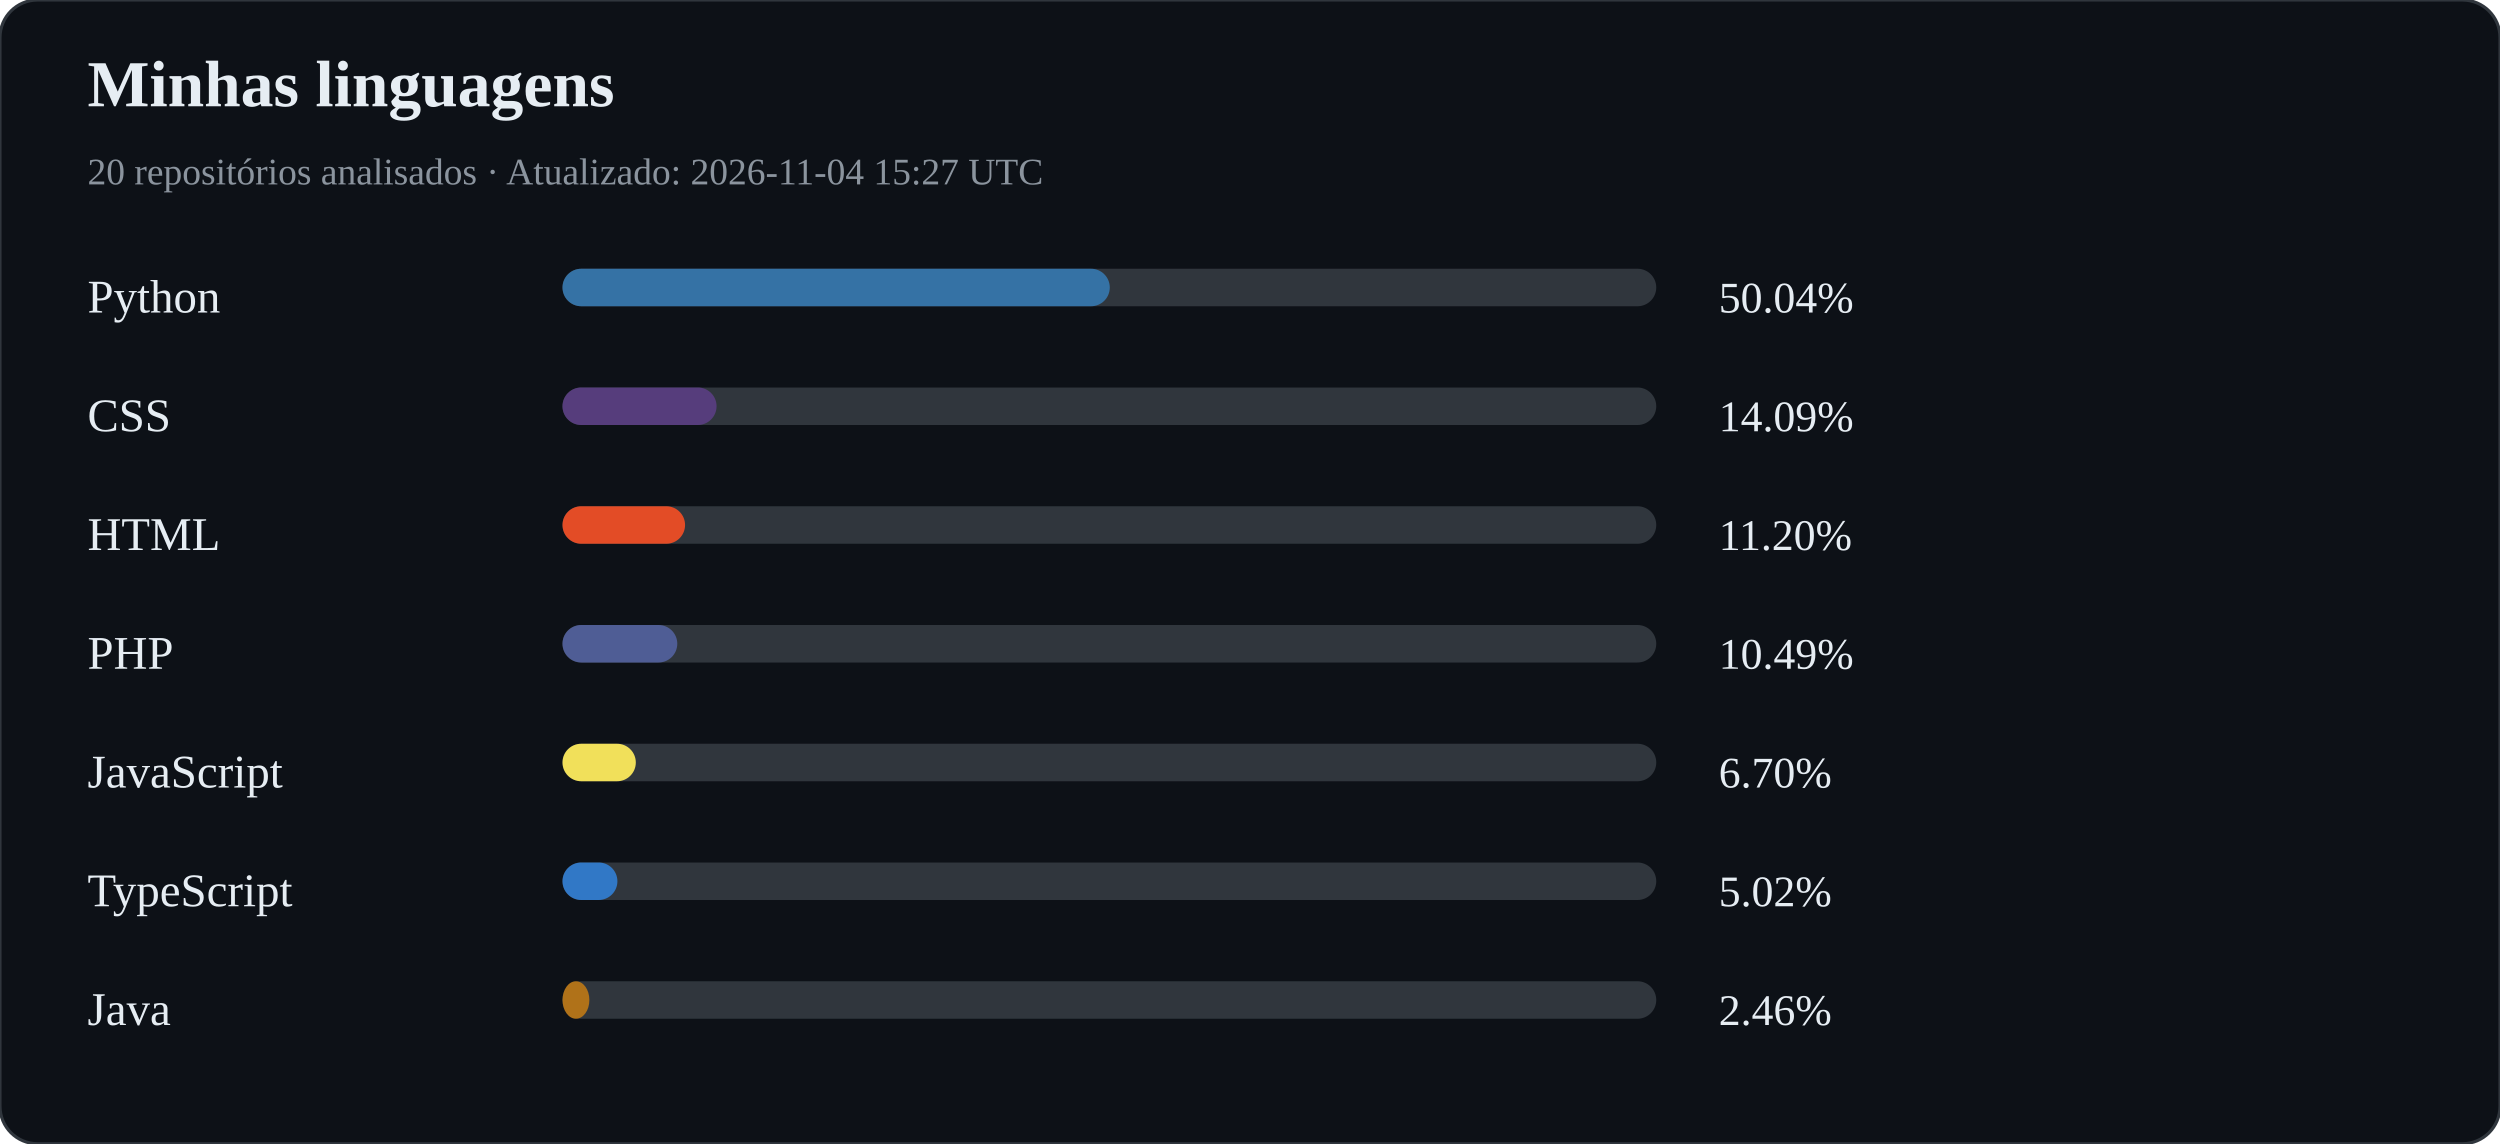
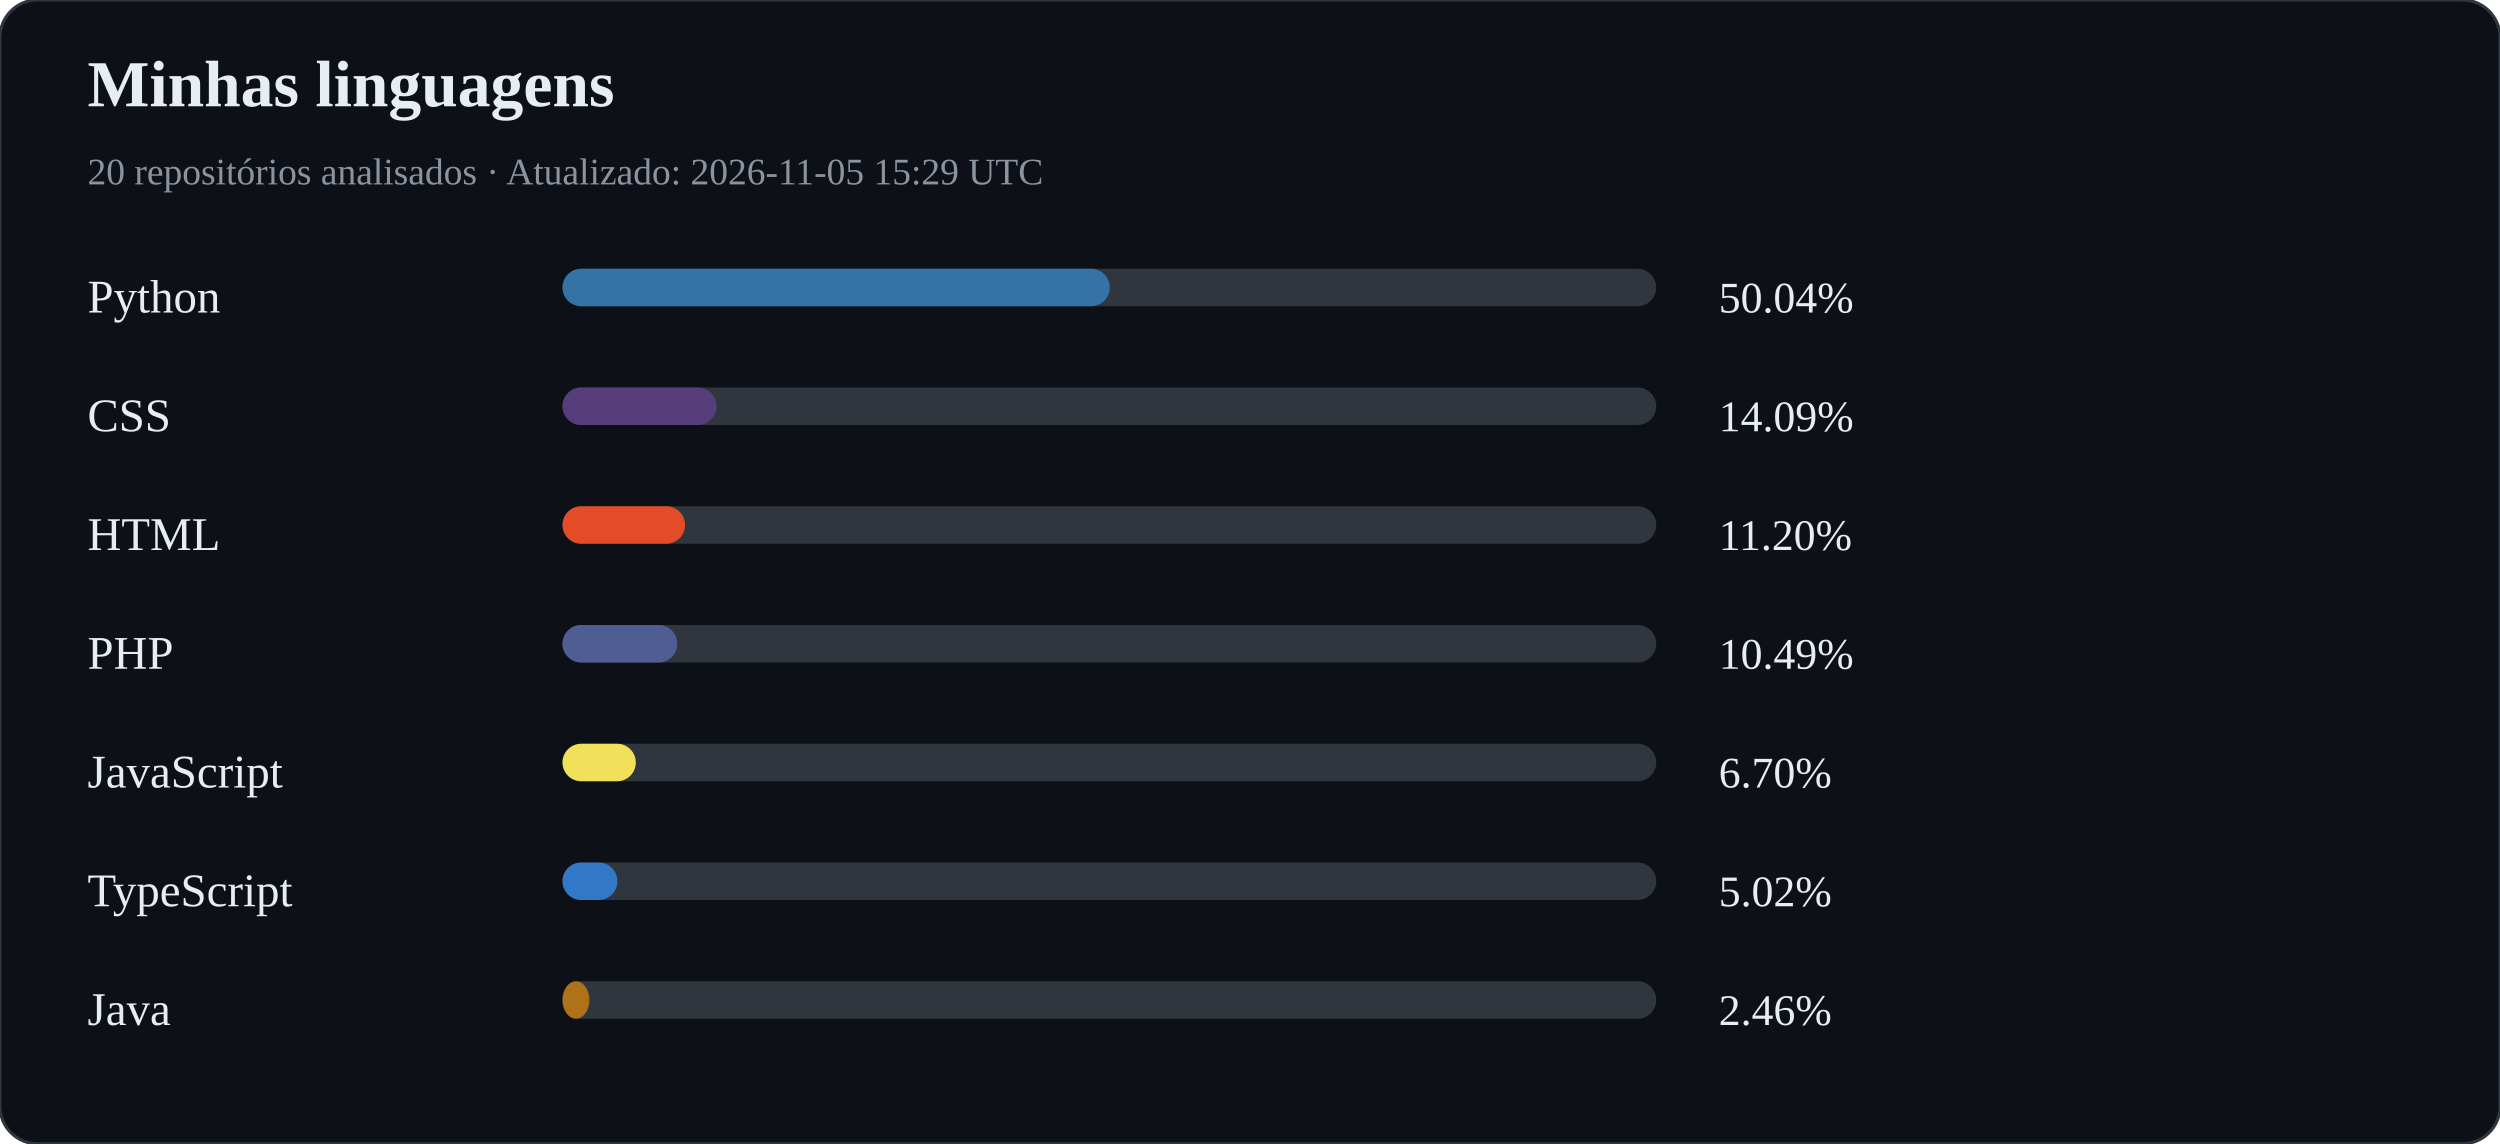
<svg xmlns="http://www.w3.org/2000/svg" width="800" height="366" viewBox="0 0 800 366">
  <rect width="100%" height="100%" rx="12" fill="#0d1117" stroke="#30363d" />
  <text x="28" y="34" fill="#e6edf3" font-size="21" font-weight="bold">Minhas linguagens</text>
-   <text x="28" y="59" fill="#8b949e" font-size="12">20 repositórios analisados · Atualizado: 2026-11-04 15:27 UTC</text>
+   <text x="28" y="59" fill="#8b949e" font-size="12">20 repositórios analisados · Atualizado: 2026-11-05 15:29 UTC</text>
  <text x="28" y="100" fill="#e6edf3" font-size="15">Python</text>
  <rect x="180" y="86" width="350" height="12" rx="6" fill="#30363d" />
  <rect x="180" y="86" width="175.13" height="12" rx="6" fill="#3572A5" />
  <text x="550" y="100" fill="#e6edf3" font-size="14">50.04%</text>
  <text x="28" y="138" fill="#e6edf3" font-size="15">CSS</text>
  <rect x="180" y="124" width="350" height="12" rx="6" fill="#30363d" />
  <rect x="180" y="124" width="49.30" height="12" rx="6" fill="#563d7c" />
  <text x="550" y="138" fill="#e6edf3" font-size="14">14.09%</text>
  <text x="28" y="176" fill="#e6edf3" font-size="15">HTML</text>
  <rect x="180" y="162" width="350" height="12" rx="6" fill="#30363d" />
  <rect x="180" y="162" width="39.22" height="12" rx="6" fill="#e34c26" />
  <text x="550" y="176" fill="#e6edf3" font-size="14">11.20%</text>
  <text x="28" y="214" fill="#e6edf3" font-size="15">PHP</text>
  <rect x="180" y="200" width="350" height="12" rx="6" fill="#30363d" />
  <rect x="180" y="200" width="36.73" height="12" rx="6" fill="#4F5D95" />
  <text x="550" y="214" fill="#e6edf3" font-size="14">10.49%</text>
  <text x="28" y="252" fill="#e6edf3" font-size="15">JavaScript</text>
  <rect x="180" y="238" width="350" height="12" rx="6" fill="#30363d" />
  <rect x="180" y="238" width="23.46" height="12" rx="6" fill="#f1e05a" />
  <text x="550" y="252" fill="#e6edf3" font-size="14">6.70%</text>
  <text x="28" y="290" fill="#e6edf3" font-size="15">TypeScript</text>
  <rect x="180" y="276" width="350" height="12" rx="6" fill="#30363d" />
  <rect x="180" y="276" width="17.57" height="12" rx="6" fill="#3178c6" />
  <text x="550" y="290" fill="#e6edf3" font-size="14">5.02%</text>
  <text x="28" y="328" fill="#e6edf3" font-size="15">Java</text>
  <rect x="180" y="314" width="350" height="12" rx="6" fill="#30363d" />
  <rect x="180" y="314" width="8.60" height="12" rx="6" fill="#b07219" />
  <text x="550" y="328" fill="#e6edf3" font-size="14">2.46%</text>
</svg>
